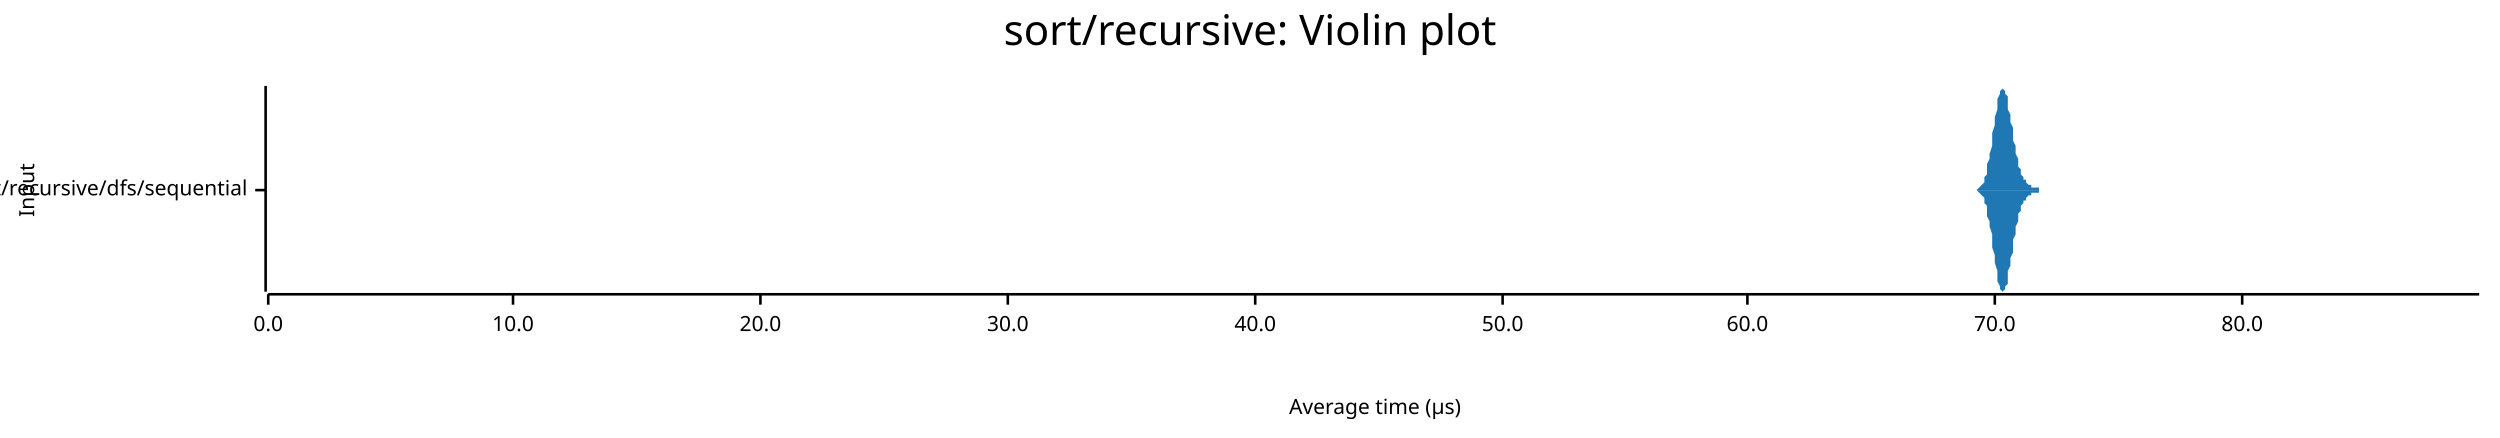
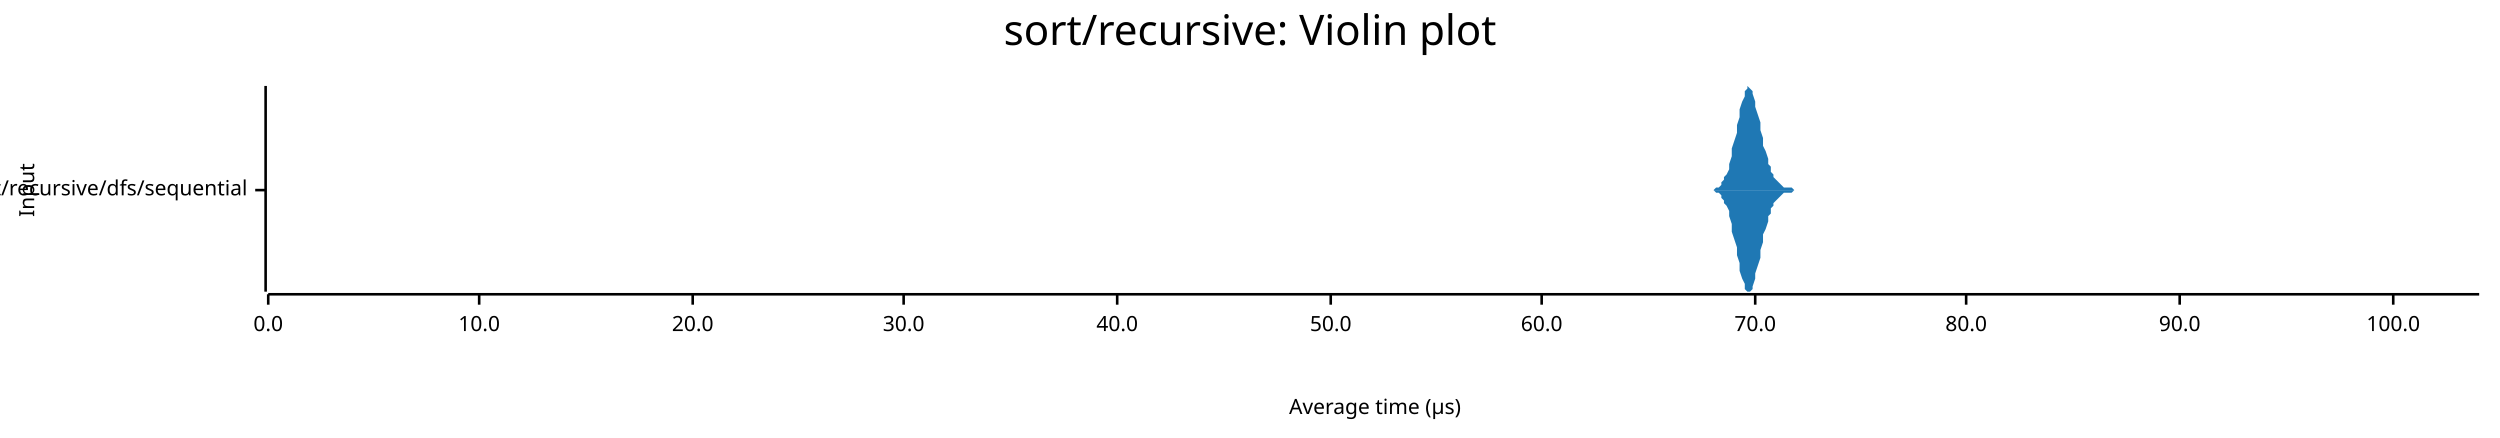
<svg xmlns="http://www.w3.org/2000/svg" width="960" height="168" viewBox="0 0 960 168">
  <text x="480" y="5" dy="0.76em" text-anchor="middle" font-family="sans-serif" font-size="16.129" opacity="1" fill="#000000">
sort/recursive: Violin plot
</text>
  <text x="7" y="73" dy="0.76em" text-anchor="middle" font-family="sans-serif" font-size="8.065" opacity="1" fill="#000000" transform="rotate(270, 7, 73)">
Input
</text>
  <text x="528" y="161" dy="-0.5ex" text-anchor="middle" font-family="sans-serif" font-size="8.065" opacity="1" fill="#000000">
Average time (µs)
</text>
  <polyline fill="none" opacity="1" stroke="#000000" stroke-width="1" points="102,33 102,112 " />
  <text x="95" y="73" dy="0.5ex" text-anchor="end" font-family="sans-serif" font-size="8.065" opacity="1" fill="#000000">
sort/recursive/dfs/sequential
</text>
  <polyline fill="none" opacity="1" stroke="#000000" stroke-width="1" points="98,73 102,73 " />
  <polyline fill="none" opacity="1" stroke="#000000" stroke-width="1" points="103,113 952,113 " />
  <text x="103" y="121" dy="0.76em" text-anchor="middle" font-family="sans-serif" font-size="8.065" opacity="1" fill="#000000">
0.0
</text>
  <polyline fill="none" opacity="1" stroke="#000000" stroke-width="1" points="103,113 103,117 " />
-   <text x="197" y="121" dy="0.76em" text-anchor="middle" font-family="sans-serif" font-size="8.065" opacity="1" fill="#000000">
+   <text x="184" y="121" dy="0.76em" text-anchor="middle" font-family="sans-serif" font-size="8.065" opacity="1" fill="#000000">
10.0
</text>
-   <polyline fill="none" opacity="1" stroke="#000000" stroke-width="1" points="197,113 197,117 " />
-   <text x="292" y="121" dy="0.76em" text-anchor="middle" font-family="sans-serif" font-size="8.065" opacity="1" fill="#000000">
+   <polyline fill="none" opacity="1" stroke="#000000" stroke-width="1" points="184,113 184,117 " />
+   <text x="266" y="121" dy="0.76em" text-anchor="middle" font-family="sans-serif" font-size="8.065" opacity="1" fill="#000000">
20.0
</text>
-   <polyline fill="none" opacity="1" stroke="#000000" stroke-width="1" points="292,113 292,117 " />
-   <text x="387" y="121" dy="0.76em" text-anchor="middle" font-family="sans-serif" font-size="8.065" opacity="1" fill="#000000">
+   <polyline fill="none" opacity="1" stroke="#000000" stroke-width="1" points="266,113 266,117 " />
+   <text x="347" y="121" dy="0.76em" text-anchor="middle" font-family="sans-serif" font-size="8.065" opacity="1" fill="#000000">
30.0
</text>
-   <polyline fill="none" opacity="1" stroke="#000000" stroke-width="1" points="387,113 387,117 " />
-   <text x="482" y="121" dy="0.76em" text-anchor="middle" font-family="sans-serif" font-size="8.065" opacity="1" fill="#000000">
+   <polyline fill="none" opacity="1" stroke="#000000" stroke-width="1" points="347,113 347,117 " />
+   <text x="429" y="121" dy="0.76em" text-anchor="middle" font-family="sans-serif" font-size="8.065" opacity="1" fill="#000000">
40.0
</text>
-   <polyline fill="none" opacity="1" stroke="#000000" stroke-width="1" points="482,113 482,117 " />
-   <text x="577" y="121" dy="0.76em" text-anchor="middle" font-family="sans-serif" font-size="8.065" opacity="1" fill="#000000">
+   <polyline fill="none" opacity="1" stroke="#000000" stroke-width="1" points="429,113 429,117 " />
+   <text x="511" y="121" dy="0.76em" text-anchor="middle" font-family="sans-serif" font-size="8.065" opacity="1" fill="#000000">
50.0
</text>
-   <polyline fill="none" opacity="1" stroke="#000000" stroke-width="1" points="577,113 577,117 " />
-   <text x="671" y="121" dy="0.76em" text-anchor="middle" font-family="sans-serif" font-size="8.065" opacity="1" fill="#000000">
+   <polyline fill="none" opacity="1" stroke="#000000" stroke-width="1" points="511,113 511,117 " />
+   <text x="592" y="121" dy="0.76em" text-anchor="middle" font-family="sans-serif" font-size="8.065" opacity="1" fill="#000000">
60.0
</text>
-   <polyline fill="none" opacity="1" stroke="#000000" stroke-width="1" points="671,113 671,117 " />
-   <text x="766" y="121" dy="0.76em" text-anchor="middle" font-family="sans-serif" font-size="8.065" opacity="1" fill="#000000">
+   <polyline fill="none" opacity="1" stroke="#000000" stroke-width="1" points="592,113 592,117 " />
+   <text x="674" y="121" dy="0.76em" text-anchor="middle" font-family="sans-serif" font-size="8.065" opacity="1" fill="#000000">
70.0
</text>
-   <polyline fill="none" opacity="1" stroke="#000000" stroke-width="1" points="766,113 766,117 " />
-   <text x="861" y="121" dy="0.76em" text-anchor="middle" font-family="sans-serif" font-size="8.065" opacity="1" fill="#000000">
+   <polyline fill="none" opacity="1" stroke="#000000" stroke-width="1" points="674,113 674,117 " />
+   <text x="755" y="121" dy="0.76em" text-anchor="middle" font-family="sans-serif" font-size="8.065" opacity="1" fill="#000000">
80.0
</text>
-   <polyline fill="none" opacity="1" stroke="#000000" stroke-width="1" points="861,113 861,117 " />
-   <polygon opacity="1" fill="#1F78B4" points="755,73 756,73 756,73 756,73 757,73 757,73 758,73 758,73 758,73 759,73 759,73 760,72 760,72 760,72 761,71 761,71 762,70 762,69 762,68 763,67 763,65 763,63 764,61 764,59 765,56 765,53 765,51 766,48 766,45 767,42 767,40 767,38 768,36 768,35 769,34 769,33 769,34 770,35 770,36 771,37 771,39 771,42 772,44 772,47 773,49 773,52 773,54 774,56 774,59 775,61 775,62 775,64 776,65 776,66 776,67 777,68 777,69 778,69 778,70 778,70 779,71 779,71 780,71 780,71 780,72 781,72 781,72 782,72 782,72 782,72 783,72 783,73 784,73 784,73 784,73 785,73 785,73 786,73 786,73 786,73 787,73 787,73 787,73 788,73 788,73 789,73 789,73 789,73 790,73 790,73 791,73 791,73 791,73 792,73 792,73 793,73 793,73 793,73 794,73 794,73 795,73 795,73 795,73 796,73 796,73 797,73 797,73 797,73 798,73 798,73 799,73 799,73 799,73 800,73 800,73 800,73 801,73 801,73 802,73 802,73 802,73 803,73 803,73 804,73 804,73 804,73 805,73 805,73 806,73 806,73 806,73 807,73 807,73 808,73 808,73 808,73 809,73 809,73 810,73 810,73 810,73 811,73 811,73 811,73 812,73 812,73 813,73 813,73 813,73 814,73 814,73 815,73 815,73 815,73 816,73 816,73 817,73 817,73 817,73 818,73 818,73 819,73 819,73 819,73 820,73 820,73 821,73 821,73 821,73 822,73 822,73 822,73 823,73 823,73 824,73 824,73 824,73 825,73 825,73 826,73 826,73 826,73 827,73 827,73 828,73 828,73 828,73 829,73 829,73 830,73 830,73 830,73 831,73 831,73 832,73 832,73 832,73 833,73 833,73 834,73 834,73 834,73 835,73 835,73 835,73 836,73 836,73 837,73 837,73 837,73 838,73 838,73 839,73 839,73 839,73 840,73 840,73 841,73 841,73 841,73 842,73 842,73 843,73 843,73 843,73 844,73 844,73 845,73 845,73 845,73 846,73 846,73 846,73 847,73 847,73 848,73 848,73 848,73 849,73 849,73 850,73 850,73 850,73 851,73 851,73 852,73 852,73 852,73 853,73 853,73 854,73 854,73 854,73 855,73 855,73 856,73 856,73 856,73 857,73 857,73 858,73 858,73 858,73 859,73 859,73 859,73 860,73 860,73 861,73 861,73 861,73 862,73 862,73 863,73 863,73 863,73 864,73 864,73 865,73 865,73 865,73 866,73 866,73 867,73 867,73 867,73 868,73 868,73 869,73 869,73 869,73 870,73 870,73 870,73 871,73 871,73 872,73 872,73 872,73 873,73 873,73 874,73 874,73 874,73 875,73 875,73 876,73 876,73 876,73 877,73 877,73 878,73 878,73 878,73 879,73 879,73 880,73 880,73 880,73 881,73 881,73 881,73 882,73 882,73 883,73 883,73 883,73 884,73 884,73 885,73 885,73 885,73 886,73 886,73 887,73 887,73 887,73 888,73 888,73 889,73 889,73 889,73 890,73 890,73 891,73 891,73 891,73 892,73 892,73 893,73 893,73 893,73 894,73 894,73 894,73 895,73 895,73 896,73 896,73 896,73 897,73 897,73 898,73 898,73 898,73 899,73 899,73 900,73 900,73 900,73 901,73 901,73 902,73 902,73 902,73 903,73 903,73 904,73 904,73 904,73 905,73 905,73 905,73 906,73 906,73 907,73 907,73 907,73 908,73 908,73 909,73 909,73 909,73 910,73 910,73 911,73 911,73 911,73 912,73 912,73 913,73 913,73 913,73 914,73 914,73 915,73 915,73 915,73 916,73 916,73 916,73 917,73 917,73 918,73 918,73 918,73 919,73 919,73 920,73 920,73 920,73 921,73 921,73 922,73 922,73 922,73 923,73 923,73 924,73 924,73 924,73 925,73 925,73 926,73 926,73 926,73 927,73 927,73 928,73 928,73 928,73 929,73 929,73 929,73 930,73 930,73 931,73 931,73 931,73 932,73 932,73 933,73 933,73 933,73 934,73 934,73 935,73 935,73 935,73 936,73 936,73 937,73 937,73 937,73 938,73 938,73 939,73 939,73 939,73 940,73 940,73 940,73 941,73 941,73 942,73 942,73 942,73 943,73 943,73 944,73 944,73 944,73 945,73 945,73 946,73 946,73 946,73 947,73 947,73 948,73 948,73 948,73 949,73 949,73 950,73 950,73 950,73 951,73 951,73 952,73 952,73 755,73 " />
-   <polygon opacity="1" fill="#1F78B4" points="755,73 756,73 756,73 756,73 757,73 757,73 758,73 758,73 758,73 759,73 759,73 760,74 760,74 760,74 761,75 761,75 762,76 762,77 762,78 763,79 763,81 763,83 764,85 764,87 765,90 765,93 765,95 766,98 766,101 767,104 767,106 767,108 768,110 768,111 769,112 769,112 769,112 770,111 770,110 771,109 771,107 771,104 772,102 772,99 773,97 773,94 773,92 774,90 774,87 775,85 775,84 775,82 776,81 776,80 776,79 777,78 777,77 778,77 778,76 778,76 779,75 779,75 780,75 780,75 780,74 781,74 781,74 782,74 782,74 782,74 783,74 783,73 784,73 784,73 784,73 785,73 785,73 786,73 786,73 786,73 787,73 787,73 787,73 788,73 788,73 789,73 789,73 789,73 790,73 790,73 791,73 791,73 791,73 792,73 792,73 793,73 793,73 793,73 794,73 794,73 795,73 795,73 795,73 796,73 796,73 797,73 797,73 797,73 798,73 798,73 799,73 799,73 799,73 800,73 800,73 800,73 801,73 801,73 802,73 802,73 802,73 803,73 803,73 804,73 804,73 804,73 805,73 805,73 806,73 806,73 806,73 807,73 807,73 808,73 808,73 808,73 809,73 809,73 810,73 810,73 810,73 811,73 811,73 811,73 812,73 812,73 813,73 813,73 813,73 814,73 814,73 815,73 815,73 815,73 816,73 816,73 817,73 817,73 817,73 818,73 818,73 819,73 819,73 819,73 820,73 820,73 821,73 821,73 821,73 822,73 822,73 822,73 823,73 823,73 824,73 824,73 824,73 825,73 825,73 826,73 826,73 826,73 827,73 827,73 828,73 828,73 828,73 829,73 829,73 830,73 830,73 830,73 831,73 831,73 832,73 832,73 832,73 833,73 833,73 834,73 834,73 834,73 835,73 835,73 835,73 836,73 836,73 837,73 837,73 837,73 838,73 838,73 839,73 839,73 839,73 840,73 840,73 841,73 841,73 841,73 842,73 842,73 843,73 843,73 843,73 844,73 844,73 845,73 845,73 845,73 846,73 846,73 846,73 847,73 847,73 848,73 848,73 848,73 849,73 849,73 850,73 850,73 850,73 851,73 851,73 852,73 852,73 852,73 853,73 853,73 854,73 854,73 854,73 855,73 855,73 856,73 856,73 856,73 857,73 857,73 858,73 858,73 858,73 859,73 859,73 859,73 860,73 860,73 861,73 861,73 861,73 862,73 862,73 863,73 863,73 863,73 864,73 864,73 865,73 865,73 865,73 866,73 866,73 867,73 867,73 867,73 868,73 868,73 869,73 869,73 869,73 870,73 870,73 870,73 871,73 871,73 872,73 872,73 872,73 873,73 873,73 874,73 874,73 874,73 875,73 875,73 876,73 876,73 876,73 877,73 877,73 878,73 878,73 878,73 879,73 879,73 880,73 880,73 880,73 881,73 881,73 881,73 882,73 882,73 883,73 883,73 883,73 884,73 884,73 885,73 885,73 885,73 886,73 886,73 887,73 887,73 887,73 888,73 888,73 889,73 889,73 889,73 890,73 890,73 891,73 891,73 891,73 892,73 892,73 893,73 893,73 893,73 894,73 894,73 894,73 895,73 895,73 896,73 896,73 896,73 897,73 897,73 898,73 898,73 898,73 899,73 899,73 900,73 900,73 900,73 901,73 901,73 902,73 902,73 902,73 903,73 903,73 904,73 904,73 904,73 905,73 905,73 905,73 906,73 906,73 907,73 907,73 907,73 908,73 908,73 909,73 909,73 909,73 910,73 910,73 911,73 911,73 911,73 912,73 912,73 913,73 913,73 913,73 914,73 914,73 915,73 915,73 915,73 916,73 916,73 916,73 917,73 917,73 918,73 918,73 918,73 919,73 919,73 920,73 920,73 920,73 921,73 921,73 922,73 922,73 922,73 923,73 923,73 924,73 924,73 924,73 925,73 925,73 926,73 926,73 926,73 927,73 927,73 928,73 928,73 928,73 929,73 929,73 929,73 930,73 930,73 931,73 931,73 931,73 932,73 932,73 933,73 933,73 933,73 934,73 934,73 935,73 935,73 935,73 936,73 936,73 937,73 937,73 937,73 938,73 938,73 939,73 939,73 939,73 940,73 940,73 940,73 941,73 941,73 942,73 942,73 942,73 943,73 943,73 944,73 944,73 944,73 945,73 945,73 946,73 946,73 946,73 947,73 947,73 948,73 948,73 948,73 949,73 949,73 950,73 950,73 950,73 951,73 951,73 952,73 952,73 755,73 " />
+   <polyline fill="none" opacity="1" stroke="#000000" stroke-width="1" points="755,113 755,117 " />
+   <text x="837" y="121" dy="0.76em" text-anchor="middle" font-family="sans-serif" font-size="8.065" opacity="1" fill="#000000">
+ 90.0
+ </text>
+   <polyline fill="none" opacity="1" stroke="#000000" stroke-width="1" points="837,113 837,117 " />
+   <text x="919" y="121" dy="0.76em" text-anchor="middle" font-family="sans-serif" font-size="8.065" opacity="1" fill="#000000">
+ 100.0
+ </text>
+   <polyline fill="none" opacity="1" stroke="#000000" stroke-width="1" points="919,113 919,117 " />
+   <polygon opacity="1" fill="#1F78B4" points="654,73 655,73 655,73 656,73 656,73 657,73 658,73 658,73 659,72 659,72 660,72 661,71 661,70 662,69 662,68 663,67 664,65 664,63 665,60 665,57 666,54 667,51 667,48 668,45 668,42 669,39 670,37 670,35 671,34 671,33 672,34 673,35 673,36 674,39 674,41 675,44 676,47 676,50 677,53 677,56 678,58 679,61 679,63 680,64 680,66 681,67 681,68 682,69 683,70 683,70 684,71 684,71 685,72 686,72 686,72 687,72 687,72 688,72 689,73 689,73 690,73 690,73 691,73 692,73 692,73 693,73 693,73 694,73 695,73 695,73 696,73 696,73 697,73 698,73 698,73 699,73 699,73 700,73 701,73 701,73 702,73 702,73 703,73 704,73 704,73 705,73 705,73 706,73 707,73 707,73 708,73 708,73 709,73 710,73 710,73 711,73 711,73 712,73 712,73 713,73 714,73 714,73 715,73 715,73 716,73 717,73 717,73 718,73 718,73 719,73 720,73 720,73 721,73 721,73 722,73 723,73 723,73 724,73 724,73 725,73 726,73 726,73 727,73 727,73 728,73 729,73 729,73 730,73 730,73 731,73 732,73 732,73 733,73 733,73 734,73 735,73 735,73 736,73 736,73 737,73 738,73 738,73 739,73 739,73 740,73 741,73 741,73 742,73 742,73 743,73 743,73 744,73 745,73 745,73 746,73 746,73 747,73 748,73 748,73 749,73 749,73 750,73 751,73 751,73 752,73 752,73 753,73 754,73 754,73 755,73 755,73 756,73 757,73 757,73 758,73 758,73 759,73 760,73 760,73 761,73 761,73 762,73 763,73 763,73 764,73 764,73 765,73 766,73 766,73 767,73 767,73 768,73 769,73 769,73 770,73 770,73 771,73 771,73 772,73 773,73 773,73 774,73 774,73 775,73 776,73 776,73 777,73 777,73 778,73 779,73 779,73 780,73 780,73 781,73 782,73 782,73 783,73 783,73 784,73 785,73 785,73 786,73 786,73 787,73 788,73 788,73 789,73 789,73 790,73 791,73 791,73 792,73 792,73 793,73 794,73 794,73 795,73 795,73 796,73 797,73 797,73 798,73 798,73 799,73 800,73 800,73 801,73 801,73 802,73 802,73 803,73 804,73 804,73 805,73 805,73 806,73 807,73 807,73 808,73 808,73 809,73 810,73 810,73 811,73 811,73 812,73 813,73 813,73 814,73 814,73 815,73 816,73 816,73 817,73 817,73 818,73 819,73 819,73 820,73 820,73 821,73 822,73 822,73 823,73 823,73 824,73 825,73 825,73 826,73 826,73 827,73 828,73 828,73 829,73 829,73 830,73 831,73 831,73 832,73 832,73 833,73 833,73 834,73 835,73 835,73 836,73 836,73 837,73 838,73 838,73 839,73 839,73 840,73 841,73 841,73 842,73 842,73 843,73 844,73 844,73 845,73 845,73 846,73 847,73 847,73 848,73 848,73 849,73 850,73 850,73 851,73 851,73 852,73 853,73 853,73 854,73 854,73 855,73 856,73 856,73 857,73 857,73 858,73 859,73 859,73 860,73 860,73 861,73 861,73 862,73 863,73 863,73 864,73 864,73 865,73 866,73 866,73 867,73 867,73 868,73 869,73 869,73 870,73 870,73 871,73 872,73 872,73 873,73 873,73 874,73 875,73 875,73 876,73 876,73 877,73 878,73 878,73 879,73 879,73 880,73 881,73 881,73 882,73 882,73 883,73 884,73 884,73 885,73 885,73 886,73 887,73 887,73 888,73 888,73 889,73 890,73 890,73 891,73 891,73 892,73 892,73 893,73 894,73 894,73 895,73 895,73 896,73 897,73 897,73 898,73 898,73 899,73 900,73 900,73 901,73 901,73 902,73 903,73 903,73 904,73 904,73 905,73 906,73 906,73 907,73 907,73 908,73 909,73 909,73 910,73 910,73 911,73 912,73 912,73 913,73 913,73 914,73 915,73 915,73 916,73 916,73 917,73 918,73 918,73 919,73 919,73 920,73 921,73 921,73 922,73 922,73 923,73 923,73 924,73 925,73 925,73 926,73 926,73 927,73 928,73 928,73 929,73 929,73 930,73 931,73 931,73 932,73 932,73 933,73 934,73 934,73 935,73 935,73 936,73 937,73 937,73 938,73 938,73 939,73 940,73 940,73 941,73 941,73 942,73 943,73 943,73 944,73 944,73 945,73 946,73 946,73 947,73 947,73 948,73 949,73 949,73 950,73 950,73 951,73 952,73 952,73 654,73 " />
+   <polygon opacity="1" fill="#1F78B4" points="654,73 655,73 655,73 656,73 656,73 657,73 658,73 658,73 659,74 659,74 660,74 661,75 661,76 662,77 662,78 663,79 664,81 664,83 665,86 665,89 666,92 667,95 667,98 668,101 668,104 669,107 670,109 670,111 671,112 671,112 672,112 673,111 673,110 674,107 674,105 675,102 676,99 676,96 677,93 677,90 678,88 679,85 679,83 680,82 680,80 681,79 681,78 682,77 683,76 683,76 684,75 684,75 685,74 686,74 686,74 687,74 687,74 688,74 689,73 689,73 690,73 690,73 691,73 692,73 692,73 693,73 693,73 694,73 695,73 695,73 696,73 696,73 697,73 698,73 698,73 699,73 699,73 700,73 701,73 701,73 702,73 702,73 703,73 704,73 704,73 705,73 705,73 706,73 707,73 707,73 708,73 708,73 709,73 710,73 710,73 711,73 711,73 712,73 712,73 713,73 714,73 714,73 715,73 715,73 716,73 717,73 717,73 718,73 718,73 719,73 720,73 720,73 721,73 721,73 722,73 723,73 723,73 724,73 724,73 725,73 726,73 726,73 727,73 727,73 728,73 729,73 729,73 730,73 730,73 731,73 732,73 732,73 733,73 733,73 734,73 735,73 735,73 736,73 736,73 737,73 738,73 738,73 739,73 739,73 740,73 741,73 741,73 742,73 742,73 743,73 743,73 744,73 745,73 745,73 746,73 746,73 747,73 748,73 748,73 749,73 749,73 750,73 751,73 751,73 752,73 752,73 753,73 754,73 754,73 755,73 755,73 756,73 757,73 757,73 758,73 758,73 759,73 760,73 760,73 761,73 761,73 762,73 763,73 763,73 764,73 764,73 765,73 766,73 766,73 767,73 767,73 768,73 769,73 769,73 770,73 770,73 771,73 771,73 772,73 773,73 773,73 774,73 774,73 775,73 776,73 776,73 777,73 777,73 778,73 779,73 779,73 780,73 780,73 781,73 782,73 782,73 783,73 783,73 784,73 785,73 785,73 786,73 786,73 787,73 788,73 788,73 789,73 789,73 790,73 791,73 791,73 792,73 792,73 793,73 794,73 794,73 795,73 795,73 796,73 797,73 797,73 798,73 798,73 799,73 800,73 800,73 801,73 801,73 802,73 802,73 803,73 804,73 804,73 805,73 805,73 806,73 807,73 807,73 808,73 808,73 809,73 810,73 810,73 811,73 811,73 812,73 813,73 813,73 814,73 814,73 815,73 816,73 816,73 817,73 817,73 818,73 819,73 819,73 820,73 820,73 821,73 822,73 822,73 823,73 823,73 824,73 825,73 825,73 826,73 826,73 827,73 828,73 828,73 829,73 829,73 830,73 831,73 831,73 832,73 832,73 833,73 833,73 834,73 835,73 835,73 836,73 836,73 837,73 838,73 838,73 839,73 839,73 840,73 841,73 841,73 842,73 842,73 843,73 844,73 844,73 845,73 845,73 846,73 847,73 847,73 848,73 848,73 849,73 850,73 850,73 851,73 851,73 852,73 853,73 853,73 854,73 854,73 855,73 856,73 856,73 857,73 857,73 858,73 859,73 859,73 860,73 860,73 861,73 861,73 862,73 863,73 863,73 864,73 864,73 865,73 866,73 866,73 867,73 867,73 868,73 869,73 869,73 870,73 870,73 871,73 872,73 872,73 873,73 873,73 874,73 875,73 875,73 876,73 876,73 877,73 878,73 878,73 879,73 879,73 880,73 881,73 881,73 882,73 882,73 883,73 884,73 884,73 885,73 885,73 886,73 887,73 887,73 888,73 888,73 889,73 890,73 890,73 891,73 891,73 892,73 892,73 893,73 894,73 894,73 895,73 895,73 896,73 897,73 897,73 898,73 898,73 899,73 900,73 900,73 901,73 901,73 902,73 903,73 903,73 904,73 904,73 905,73 906,73 906,73 907,73 907,73 908,73 909,73 909,73 910,73 910,73 911,73 912,73 912,73 913,73 913,73 914,73 915,73 915,73 916,73 916,73 917,73 918,73 918,73 919,73 919,73 920,73 921,73 921,73 922,73 922,73 923,73 923,73 924,73 925,73 925,73 926,73 926,73 927,73 928,73 928,73 929,73 929,73 930,73 931,73 931,73 932,73 932,73 933,73 934,73 934,73 935,73 935,73 936,73 937,73 937,73 938,73 938,73 939,73 940,73 940,73 941,73 941,73 942,73 943,73 943,73 944,73 944,73 945,73 946,73 946,73 947,73 947,73 948,73 949,73 949,73 950,73 950,73 951,73 952,73 952,73 654,73 " />
</svg>
